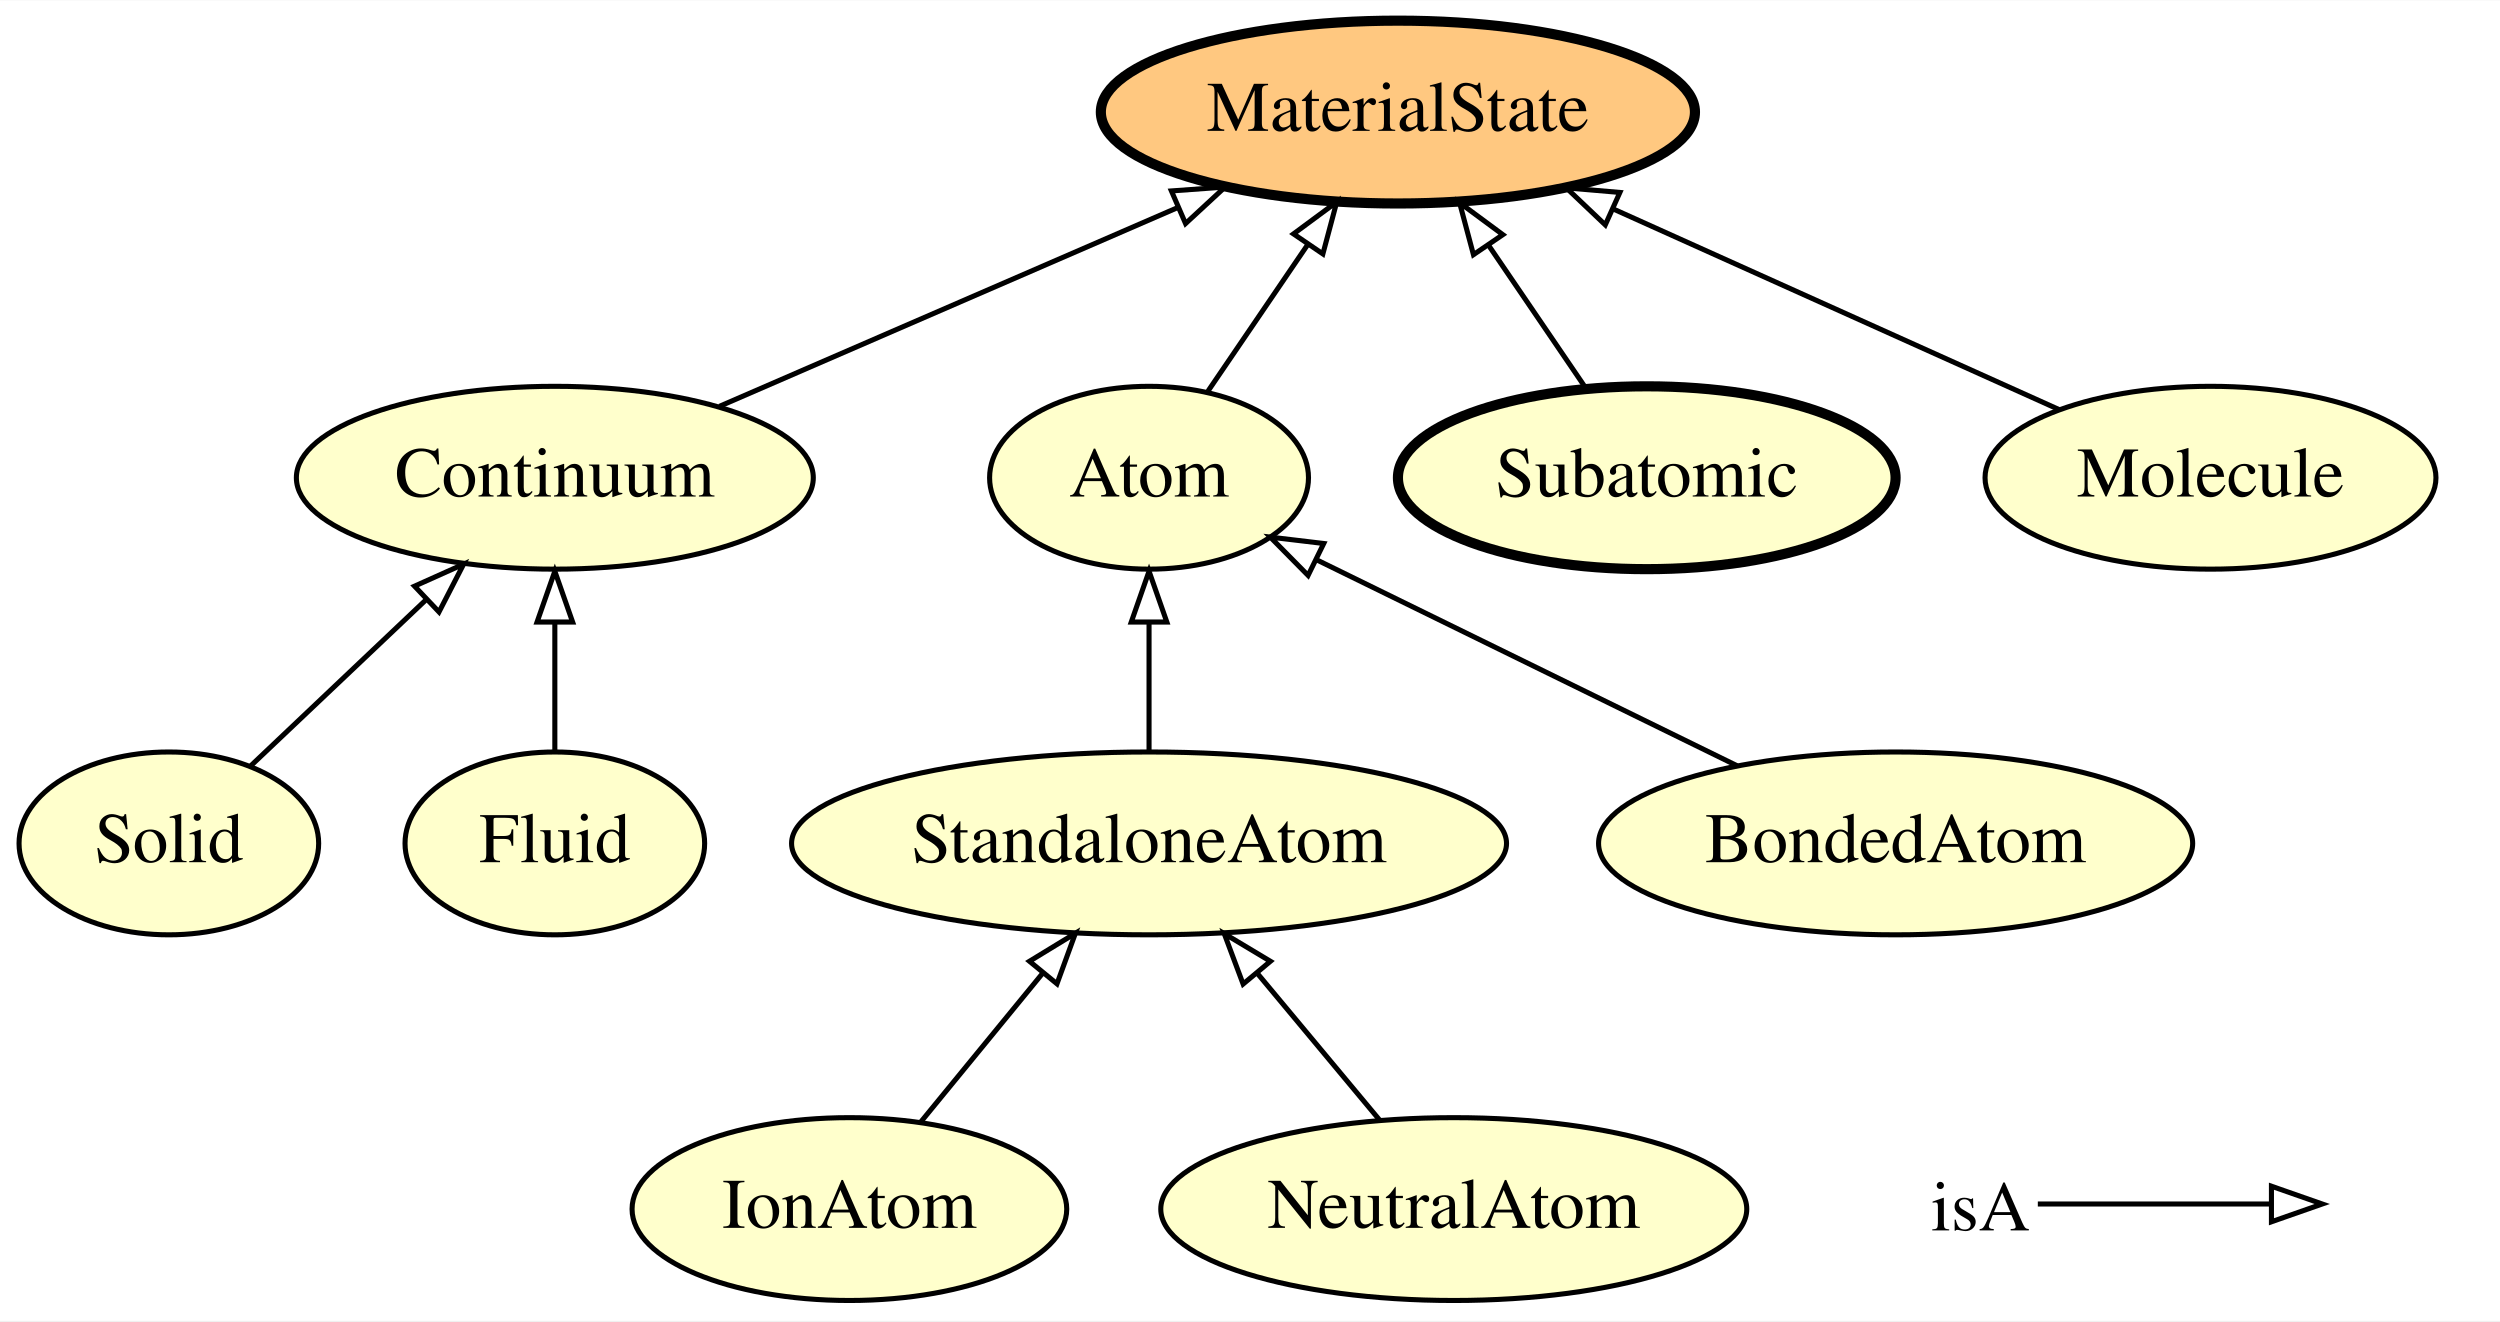
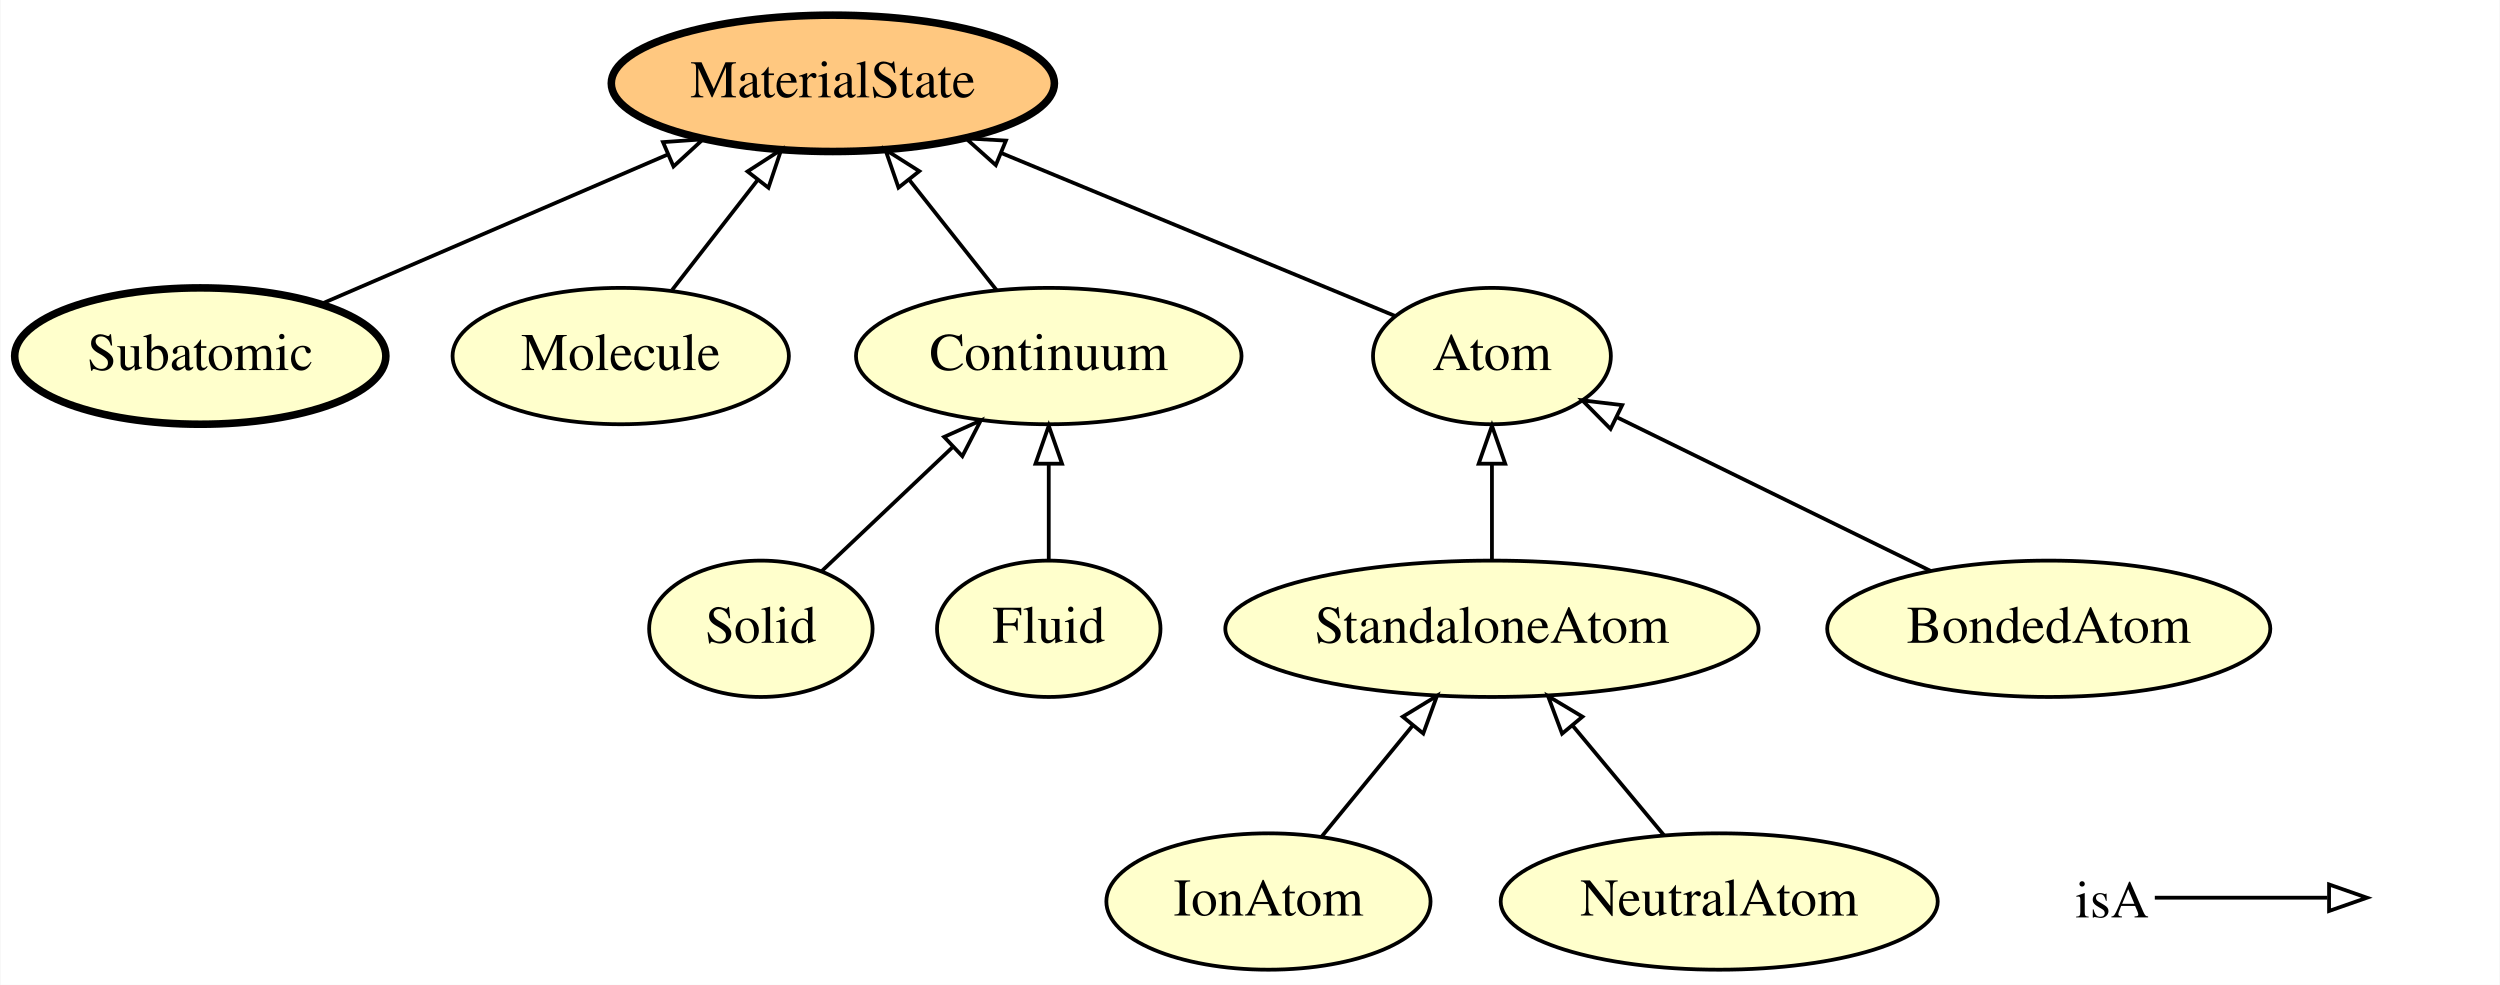
- <svg xmlns="http://www.w3.org/2000/svg" xmlns:xlink="http://www.w3.org/1999/xlink" width="492pt" height="260pt" viewBox="0.00 0.00 492.25 260.00">
+ <svg xmlns="http://www.w3.org/2000/svg" xmlns:xlink="http://www.w3.org/1999/xlink" width="660pt" height="260pt" viewBox="0.00 0.00 659.75 260.00">
  <g id="graph0" class="graph" transform="scale(1 1) rotate(0) translate(4 256)">
-     <polygon fill="#ffffff" stroke="transparent" points="-4,4 -4,-256 488.247,-256 488.247,4 -4,4" />
+     <polygon fill="#ffffff" stroke="transparent" points="-4,4 -4,-256 655.746,-256 655.746,4 -4,4" />
    <g id="node1" class="node">
      <g id="a_node1">
-         <a xlink:href="http://emmo.info/emmo/middle/materials#EMMO_a2b006f2_bbfd_4dba_bcaa_3fca20cd6be1" xlink:title="Solid">
-           <ellipse fill="#ffffcc" stroke="#000000" cx="29.247" cy="-90" rx="29.497" ry="18" />
-           <text text-anchor="middle" x="29.247" y="-86.3" font-family="Times,serif" font-size="14.00" fill="#000000">Solid</text>
+         <a xlink:href="http://emmo.info/emmo/middle/materials#EMMO_7d66bde4_b68d_41cc_b5fc_6fd98c5e2ff0" xlink:title="Subatomic">
+           <ellipse fill="#ffffcc" stroke="#000000" stroke-width="2" cx="48.746" cy="-162" rx="48.993" ry="18" />
+           <text text-anchor="middle" x="48.746" y="-158.3" font-family="Times,serif" font-size="14.00" fill="#000000">Subatomic</text>
        </a>
      </g>
    </g>
+     <g id="node4" class="node">
+       <g id="a_node4">
+         <a xlink:href="http://emmo.info/emmo/middle/materials#EMMO_20fff605_465f_4034_8696_e53e90ec83f4" xlink:title="MaterialState">
+           <ellipse fill="#ffc880" stroke="#000000" stroke-width="2" cx="215.746" cy="-234" rx="58.49" ry="18" />
+           <text text-anchor="middle" x="215.746" y="-230.3" font-family="Times,serif" font-size="14.00" fill="#000000">MaterialState</text>
+         </a>
+       </g>
+     </g>
+     <g id="edge5" class="edge">
+       <path fill="none" stroke="#000000" d="M80.55,-175.712C106.483,-186.893 143.382,-202.802 172.082,-215.175" />
+       <polygon fill="none" stroke="#000000" points="170.904,-218.478 181.473,-219.224 173.676,-212.05 170.904,-218.478" />
+     </g>
+     <g id="node2" class="node">
+       <g id="a_node2">
+         <a xlink:href="http://emmo.info/emmo/middle/materials#EMMO_3397f270_dfc1_4500_8f6f_4d0d85ac5f71" xlink:title="Molecule">
+           <ellipse fill="#ffffcc" stroke="#000000" cx="159.746" cy="-162" rx="44.393" ry="18" />
+           <text text-anchor="middle" x="159.746" y="-158.3" font-family="Times,serif" font-size="14.00" fill="#000000">Molecule</text>
+         </a>
+       </g>
+     </g>
+     <g id="edge9" class="edge">
+       <path fill="none" stroke="#000000" d="M173.302,-179.429C180.061,-188.12 188.368,-198.8 195.835,-208.4" />
+       <polygon fill="none" stroke="#000000" points="193.218,-210.737 202.12,-216.482 198.744,-206.439 193.218,-210.737" />
+     </g>
+     <g id="node3" class="node">
+       <g id="a_node3">
+         <a xlink:href="http://emmo.info/emmo/middle/materials#EMMO_a2b006f2_bbfd_4dba_bcaa_3fca20cd6be1" xlink:title="Solid">
+           <ellipse fill="#ffffcc" stroke="#000000" cx="196.746" cy="-90" rx="29.497" ry="18" />
+           <text text-anchor="middle" x="196.746" y="-86.3" font-family="Times,serif" font-size="14.00" fill="#000000">Solid</text>
+         </a>
+       </g>
+     </g>
+     <g id="node8" class="node">
+       <g id="a_node8">
+         <a xlink:href="http://emmo.info/emmo/middle/materials#EMMO_8b0923ab_b500_477b_9ce9_8b3a3e4dc4f2" xlink:title="Continuum">
+           <ellipse fill="#ffffcc" stroke="#000000" cx="272.746" cy="-162" rx="50.892" ry="18" />
+           <text text-anchor="middle" x="272.746" y="-158.3" font-family="Times,serif" font-size="14.00" fill="#000000">Continuum</text>
+         </a>
+       </g>
+     </g>
+     <g id="edge7" class="edge">
+       <path fill="none" stroke="#000000" d="M212.863,-105.269C222.847,-114.727 235.887,-127.082 247.249,-137.845" />
+       <polygon fill="none" stroke="#000000" points="245.122,-140.652 254.789,-144.988 249.936,-135.57 245.122,-140.652" />
+     </g>
+     <g id="node5" class="node">
+       <g id="a_node5">
+         <a xlink:href="http://emmo.info/emmo/middle/materials#EMMO_db03061b_db31_4132_a47a_6a634846578b" xlink:title="IonAtom">
+           <ellipse fill="#ffffcc" stroke="#000000" cx="330.746" cy="-18" rx="42.793" ry="18" />
+           <text text-anchor="middle" x="330.746" y="-14.3" font-family="Times,serif" font-size="14.00" fill="#000000">IonAtom</text>
+         </a>
+       </g>
+     </g>
+     <g id="node9" class="node">
+       <g id="a_node9">
+         <a xlink:href="http://emmo.info/emmo/middle/materials#EMMO_2fd3f574_5e93_47fe_afca_ed80b0a21ab4" xlink:title="StandaloneAtom">
+           <ellipse fill="#ffffcc" stroke="#000000" cx="389.746" cy="-90" rx="70.388" ry="18" />
+           <text text-anchor="middle" x="389.746" y="-86.3" font-family="Times,serif" font-size="14.00" fill="#000000">StandaloneAtom</text>
+         </a>
+       </g>
+     </g>
+     <g id="edge4" class="edge">
+       <path fill="none" stroke="#000000" d="M344.728,-35.063C351.916,-43.835 360.822,-54.703 368.811,-64.452" />
+       <polygon fill="none" stroke="#000000" points="366.202,-66.791 375.248,-72.308 371.617,-62.354 366.202,-66.791" />
+     </g>
    <g id="node6" class="node">
      <g id="a_node6">
-         <a xlink:href="http://emmo.info/emmo/middle/materials#EMMO_8b0923ab_b500_477b_9ce9_8b3a3e4dc4f2" xlink:title="Continuum">
-           <ellipse fill="#ffffcc" stroke="#000000" cx="105.247" cy="-162" rx="50.892" ry="18" />
-           <text text-anchor="middle" x="105.247" y="-158.3" font-family="Times,serif" font-size="14.00" fill="#000000">Continuum</text>
+         <a xlink:href="http://emmo.info/emmo/middle/materials#EMMO_87ac88ff_8379_4f5a_8c7b_424a8fff1ee8" xlink:title="Fluid">
+           <ellipse fill="#ffffcc" stroke="#000000" cx="272.746" cy="-90" rx="29.497" ry="18" />
+           <text text-anchor="middle" x="272.746" y="-86.3" font-family="Times,serif" font-size="14.00" fill="#000000">Fluid</text>
+         </a>
+       </g>
+     </g>
+     <g id="edge2" class="edge">
+       <path fill="none" stroke="#000000" d="M272.746,-108.169C272.746,-115.869 272.746,-125.026 272.746,-133.583" />
+       <polygon fill="none" stroke="#000000" points="269.246,-133.587 272.746,-143.587 276.246,-133.587 269.246,-133.587" />
+     </g>
+     <g id="node7" class="node">
+       <g id="a_node7">
+         <a xlink:href="http://emmo.info/emmo/middle/materials#EMMO_4588526f_8553_4f4d_aa73_a483e88d599b" xlink:title="NeutralAtom">
+           <ellipse fill="#ffffcc" stroke="#000000" cx="449.746" cy="-18" rx="57.69" ry="18" />
+           <text text-anchor="middle" x="449.746" y="-14.3" font-family="Times,serif" font-size="14.00" fill="#000000">NeutralAtom</text>
+         </a>
+       </g>
+     </g>
+     <g id="edge3" class="edge">
+       <path fill="none" stroke="#000000" d="M435.221,-35.429C427.96,-44.143 419.033,-54.856 411.016,-64.476" />
+       <polygon fill="none" stroke="#000000" points="408.266,-62.308 404.553,-72.231 413.644,-66.79 408.266,-62.308" />
+     </g>
+     <g id="edge8" class="edge">
+       <path fill="none" stroke="#000000" d="M258.948,-179.429C252.067,-188.12 243.612,-198.8 236.012,-208.4" />
+       <polygon fill="none" stroke="#000000" points="233.077,-206.469 229.614,-216.482 238.565,-210.814 233.077,-206.469" />
+     </g>
+     <g id="node11" class="node">
+       <g id="a_node11">
+         <a xlink:href="http://emmo.info/emmo/middle/materials#EMMO_eb77076b_a104_42ac_a065_798b2d2809ad" xlink:title="Atom">
+           <ellipse fill="#ffffcc" stroke="#000000" cx="389.746" cy="-162" rx="31.396" ry="18" />
+           <text text-anchor="middle" x="389.746" y="-158.3" font-family="Times,serif" font-size="14.00" fill="#000000">Atom</text>
        </a>
      </g>
    </g>
    <g id="edge10" class="edge">
-       <path fill="none" stroke="#000000" d="M45.365,-105.269C55.349,-114.727 68.389,-127.082 79.751,-137.845" />
-       <polygon fill="none" stroke="#000000" points="77.624,-140.652 87.291,-144.988 82.438,-135.57 77.624,-140.652" />
+       <path fill="none" stroke="#000000" d="M389.746,-108.169C389.746,-115.869 389.746,-125.026 389.746,-133.583" />
+       <polygon fill="none" stroke="#000000" points="386.246,-133.587 389.746,-143.587 393.246,-133.587 386.246,-133.587" />
    </g>
-     <g id="node2" class="node">
-       <g id="a_node2">
-         <a xlink:href="http://emmo.info/emmo/middle/materials#EMMO_20fff605_465f_4034_8696_e53e90ec83f4" xlink:title="MaterialState">
-           <ellipse fill="#ffc880" stroke="#000000" stroke-width="2" cx="271.247" cy="-234" rx="58.49" ry="18" />
-           <text text-anchor="middle" x="271.247" y="-230.3" font-family="Times,serif" font-size="14.00" fill="#000000">MaterialState</text>
-         </a>
-       </g>
-     </g>
-     <g id="node3" class="node">
-       <g id="a_node3">
-         <a xlink:href="http://emmo.info/emmo/middle/materials#EMMO_db03061b_db31_4132_a47a_6a634846578b" xlink:title="IonAtom">
-           <ellipse fill="#ffffcc" stroke="#000000" cx="163.247" cy="-18" rx="42.793" ry="18" />
-           <text text-anchor="middle" x="163.247" y="-14.3" font-family="Times,serif" font-size="14.00" fill="#000000">IonAtom</text>
-         </a>
-       </g>
-     </g>
-     <g id="node7" class="node">
-       <g id="a_node7">
-         <a xlink:href="http://emmo.info/emmo/middle/materials#EMMO_2fd3f574_5e93_47fe_afca_ed80b0a21ab4" xlink:title="StandaloneAtom">
-           <ellipse fill="#ffffcc" stroke="#000000" cx="222.247" cy="-90" rx="70.388" ry="18" />
-           <text text-anchor="middle" x="222.247" y="-86.3" font-family="Times,serif" font-size="14.00" fill="#000000">StandaloneAtom</text>
-         </a>
-       </g>
-     </g>
-     <g id="edge4" class="edge">
-       <path fill="none" stroke="#000000" d="M177.23,-35.063C184.418,-43.835 193.324,-54.703 201.313,-64.452" />
-       <polygon fill="none" stroke="#000000" points="198.704,-66.791 207.749,-72.308 204.118,-62.354 198.704,-66.791" />
-     </g>
-     <g id="node4" class="node">
-       <g id="a_node4">
-         <a xlink:href="http://emmo.info/emmo/middle/materials#EMMO_87ac88ff_8379_4f5a_8c7b_424a8fff1ee8" xlink:title="Fluid">
-           <ellipse fill="#ffffcc" stroke="#000000" cx="105.247" cy="-90" rx="29.497" ry="18" />
-           <text text-anchor="middle" x="105.247" y="-86.3" font-family="Times,serif" font-size="14.00" fill="#000000">Fluid</text>
-         </a>
-       </g>
-     </g>
-     <g id="edge5" class="edge">
-       <path fill="none" stroke="#000000" d="M105.247,-108.169C105.247,-115.869 105.247,-125.026 105.247,-133.583" />
-       <polygon fill="none" stroke="#000000" points="101.748,-133.587 105.247,-143.587 108.748,-133.587 101.748,-133.587" />
-     </g>
-     <g id="node5" class="node">
-       <g id="a_node5">
-         <a xlink:href="http://emmo.info/emmo/middle/materials#EMMO_4588526f_8553_4f4d_aa73_a483e88d599b" xlink:title="NeutralAtom">
-           <ellipse fill="#ffffcc" stroke="#000000" cx="282.247" cy="-18" rx="57.69" ry="18" />
-           <text text-anchor="middle" x="282.247" y="-14.3" font-family="Times,serif" font-size="14.00" fill="#000000">NeutralAtom</text>
-         </a>
-       </g>
-     </g>
-     <g id="edge9" class="edge">
-       <path fill="none" stroke="#000000" d="M267.723,-35.429C260.462,-44.143 251.534,-54.856 243.518,-64.476" />
-       <polygon fill="none" stroke="#000000" points="240.768,-62.308 237.055,-72.231 246.145,-66.79 240.768,-62.308" />
-     </g>
-     <g id="edge6" class="edge">
-       <path fill="none" stroke="#000000" d="M137.648,-176.053C163.418,-187.231 199.712,-202.973 227.969,-215.229" />
-       <polygon fill="none" stroke="#000000" points="226.65,-218.471 237.217,-219.24 229.435,-212.049 226.65,-218.471" />
-     </g>
-     <g id="node9" class="node">
-       <g id="a_node9">
-         <a xlink:href="http://emmo.info/emmo/middle/materials#EMMO_eb77076b_a104_42ac_a065_798b2d2809ad" xlink:title="Atom">
-           <ellipse fill="#ffffcc" stroke="#000000" cx="222.247" cy="-162" rx="31.396" ry="18" />
-           <text text-anchor="middle" x="222.247" y="-158.3" font-family="Times,serif" font-size="14.00" fill="#000000">Atom</text>
-         </a>
-       </g>
-     </g>
-     <g id="edge7" class="edge">
-       <path fill="none" stroke="#000000" d="M222.247,-108.169C222.247,-115.869 222.247,-125.026 222.247,-133.583" />
-       <polygon fill="none" stroke="#000000" points="218.748,-133.587 222.247,-143.587 225.748,-133.587 218.748,-133.587" />
-     </g>
-     <g id="node8" class="node">
-       <g id="a_node8">
+     <g id="node10" class="node">
+       <g id="a_node10">
        <a xlink:href="http://emmo.info/emmo/middle/materials#EMMO_8303a247_f9d9_4616_bdcd_f5cbd7b298e3" xlink:title="BondedAtom">
-           <ellipse fill="#ffffcc" stroke="#000000" cx="369.247" cy="-90" rx="58.49" ry="18" />
-           <text text-anchor="middle" x="369.247" y="-86.3" font-family="Times,serif" font-size="14.00" fill="#000000">BondedAtom</text>
+           <ellipse fill="#ffffcc" stroke="#000000" cx="536.746" cy="-90" rx="58.49" ry="18" />
+           <text text-anchor="middle" x="536.746" y="-86.3" font-family="Times,serif" font-size="14.00" fill="#000000">BondedAtom</text>
        </a>
      </g>
    </g>
    <g id="edge1" class="edge">
-       <path fill="none" stroke="#000000" d="M338.072,-105.269C313.71,-117.202 279.937,-133.744 255.145,-145.887" />
-       <polygon fill="none" stroke="#000000" points="253.562,-142.765 246.121,-150.307 256.641,-149.051 253.562,-142.765" />
+       <path fill="none" stroke="#000000" d="M505.571,-105.269C481.208,-117.202 447.435,-133.744 422.643,-145.887" />
+       <polygon fill="none" stroke="#000000" points="421.06,-142.765 413.619,-150.307 424.139,-149.051 421.06,-142.765" />
    </g>
-     <g id="edge8" class="edge">
-       <path fill="none" stroke="#000000" d="M233.86,-179.063C239.71,-187.659 246.931,-198.27 253.462,-207.866" />
-       <polygon fill="none" stroke="#000000" points="250.687,-210.01 259.207,-216.308 256.474,-206.071 250.687,-210.01" />
-     </g>
-     <g id="node10" class="node">
-       <g id="a_node10">
-         <a xlink:href="http://emmo.info/emmo/middle/materials#EMMO_7d66bde4_b68d_41cc_b5fc_6fd98c5e2ff0" xlink:title="Subatomic">
-           <ellipse fill="#ffffcc" stroke="#000000" stroke-width="2" cx="320.247" cy="-162" rx="48.993" ry="18" />
-           <text text-anchor="middle" x="320.247" y="-158.3" font-family="Times,serif" font-size="14.00" fill="#000000">Subatomic</text>
-         </a>
-       </g>
-     </g>
-     <g id="edge3" class="edge">
-       <path fill="none" stroke="#000000" d="M308.135,-179.798C302.422,-188.192 295.49,-198.378 289.184,-207.644" />
-       <polygon fill="none" stroke="#000000" points="286.123,-205.921 283.39,-216.157 291.91,-209.859 286.123,-205.921" />
-     </g>
-     <g id="node11" class="node">
-       <g id="a_node11">
-         <a xlink:href="http://emmo.info/emmo/middle/materials#EMMO_3397f270_dfc1_4500_8f6f_4d0d85ac5f71" xlink:title="Molecule">
-           <ellipse fill="#ffffcc" stroke="#000000" cx="431.247" cy="-162" rx="44.393" ry="18" />
-           <text text-anchor="middle" x="431.247" y="-158.3" font-family="Times,serif" font-size="14.00" fill="#000000">Molecule</text>
-         </a>
-       </g>
-     </g>
-     <g id="edge2" class="edge">
-       <path fill="none" stroke="#000000" d="M401.528,-175.374C376.871,-186.469 341.498,-202.387 313.832,-214.837" />
-       <polygon fill="none" stroke="#000000" points="312.08,-211.787 304.397,-219.083 314.953,-218.171 312.08,-211.787" />
+     <g id="edge6" class="edge">
+       <path fill="none" stroke="#000000" d="M364.071,-172.624C336.797,-183.91 293.161,-201.966 260.264,-215.579" />
+       <polygon fill="none" stroke="#000000" points="258.764,-212.411 250.862,-219.469 261.441,-218.88 258.764,-212.411" />
    </g>
    <g id="node12" class="node">
-       <text text-anchor="start" x="376.247" y="-13.8" font-family="Times,serif" font-size="14.00" fill="#000000">isA</text>
+       <text text-anchor="start" x="543.746" y="-13.8" font-family="Times,serif" font-size="14.00" fill="#000000">isA</text>
    </g>
    <g id="node13" class="node">
-       <text text-anchor="start" x="455.247" y="-13.8" font-family="Times,serif" font-size="14.00" fill="#000000"> </text>
+       <text text-anchor="start" x="622.746" y="-13.8" font-family="Times,serif" font-size="14.00" fill="#000000"> </text>
    </g>
    <g id="edge11" class="edge">
-       <path fill="none" stroke="#000000" d="M397.247,-19C418.247,-19 425.958,-19 442.805,-19" />
-       <polygon fill="none" stroke="#000000" points="443.247,-22.5 453.247,-19 443.247,-15.5 443.247,-22.5" />
+       <path fill="none" stroke="#000000" d="M564.746,-19C585.746,-19 593.457,-19 610.304,-19" />
+       <polygon fill="none" stroke="#000000" points="610.746,-22.5 620.746,-19 610.746,-15.5 610.746,-22.5" />
    </g>
  </g>
</svg>
